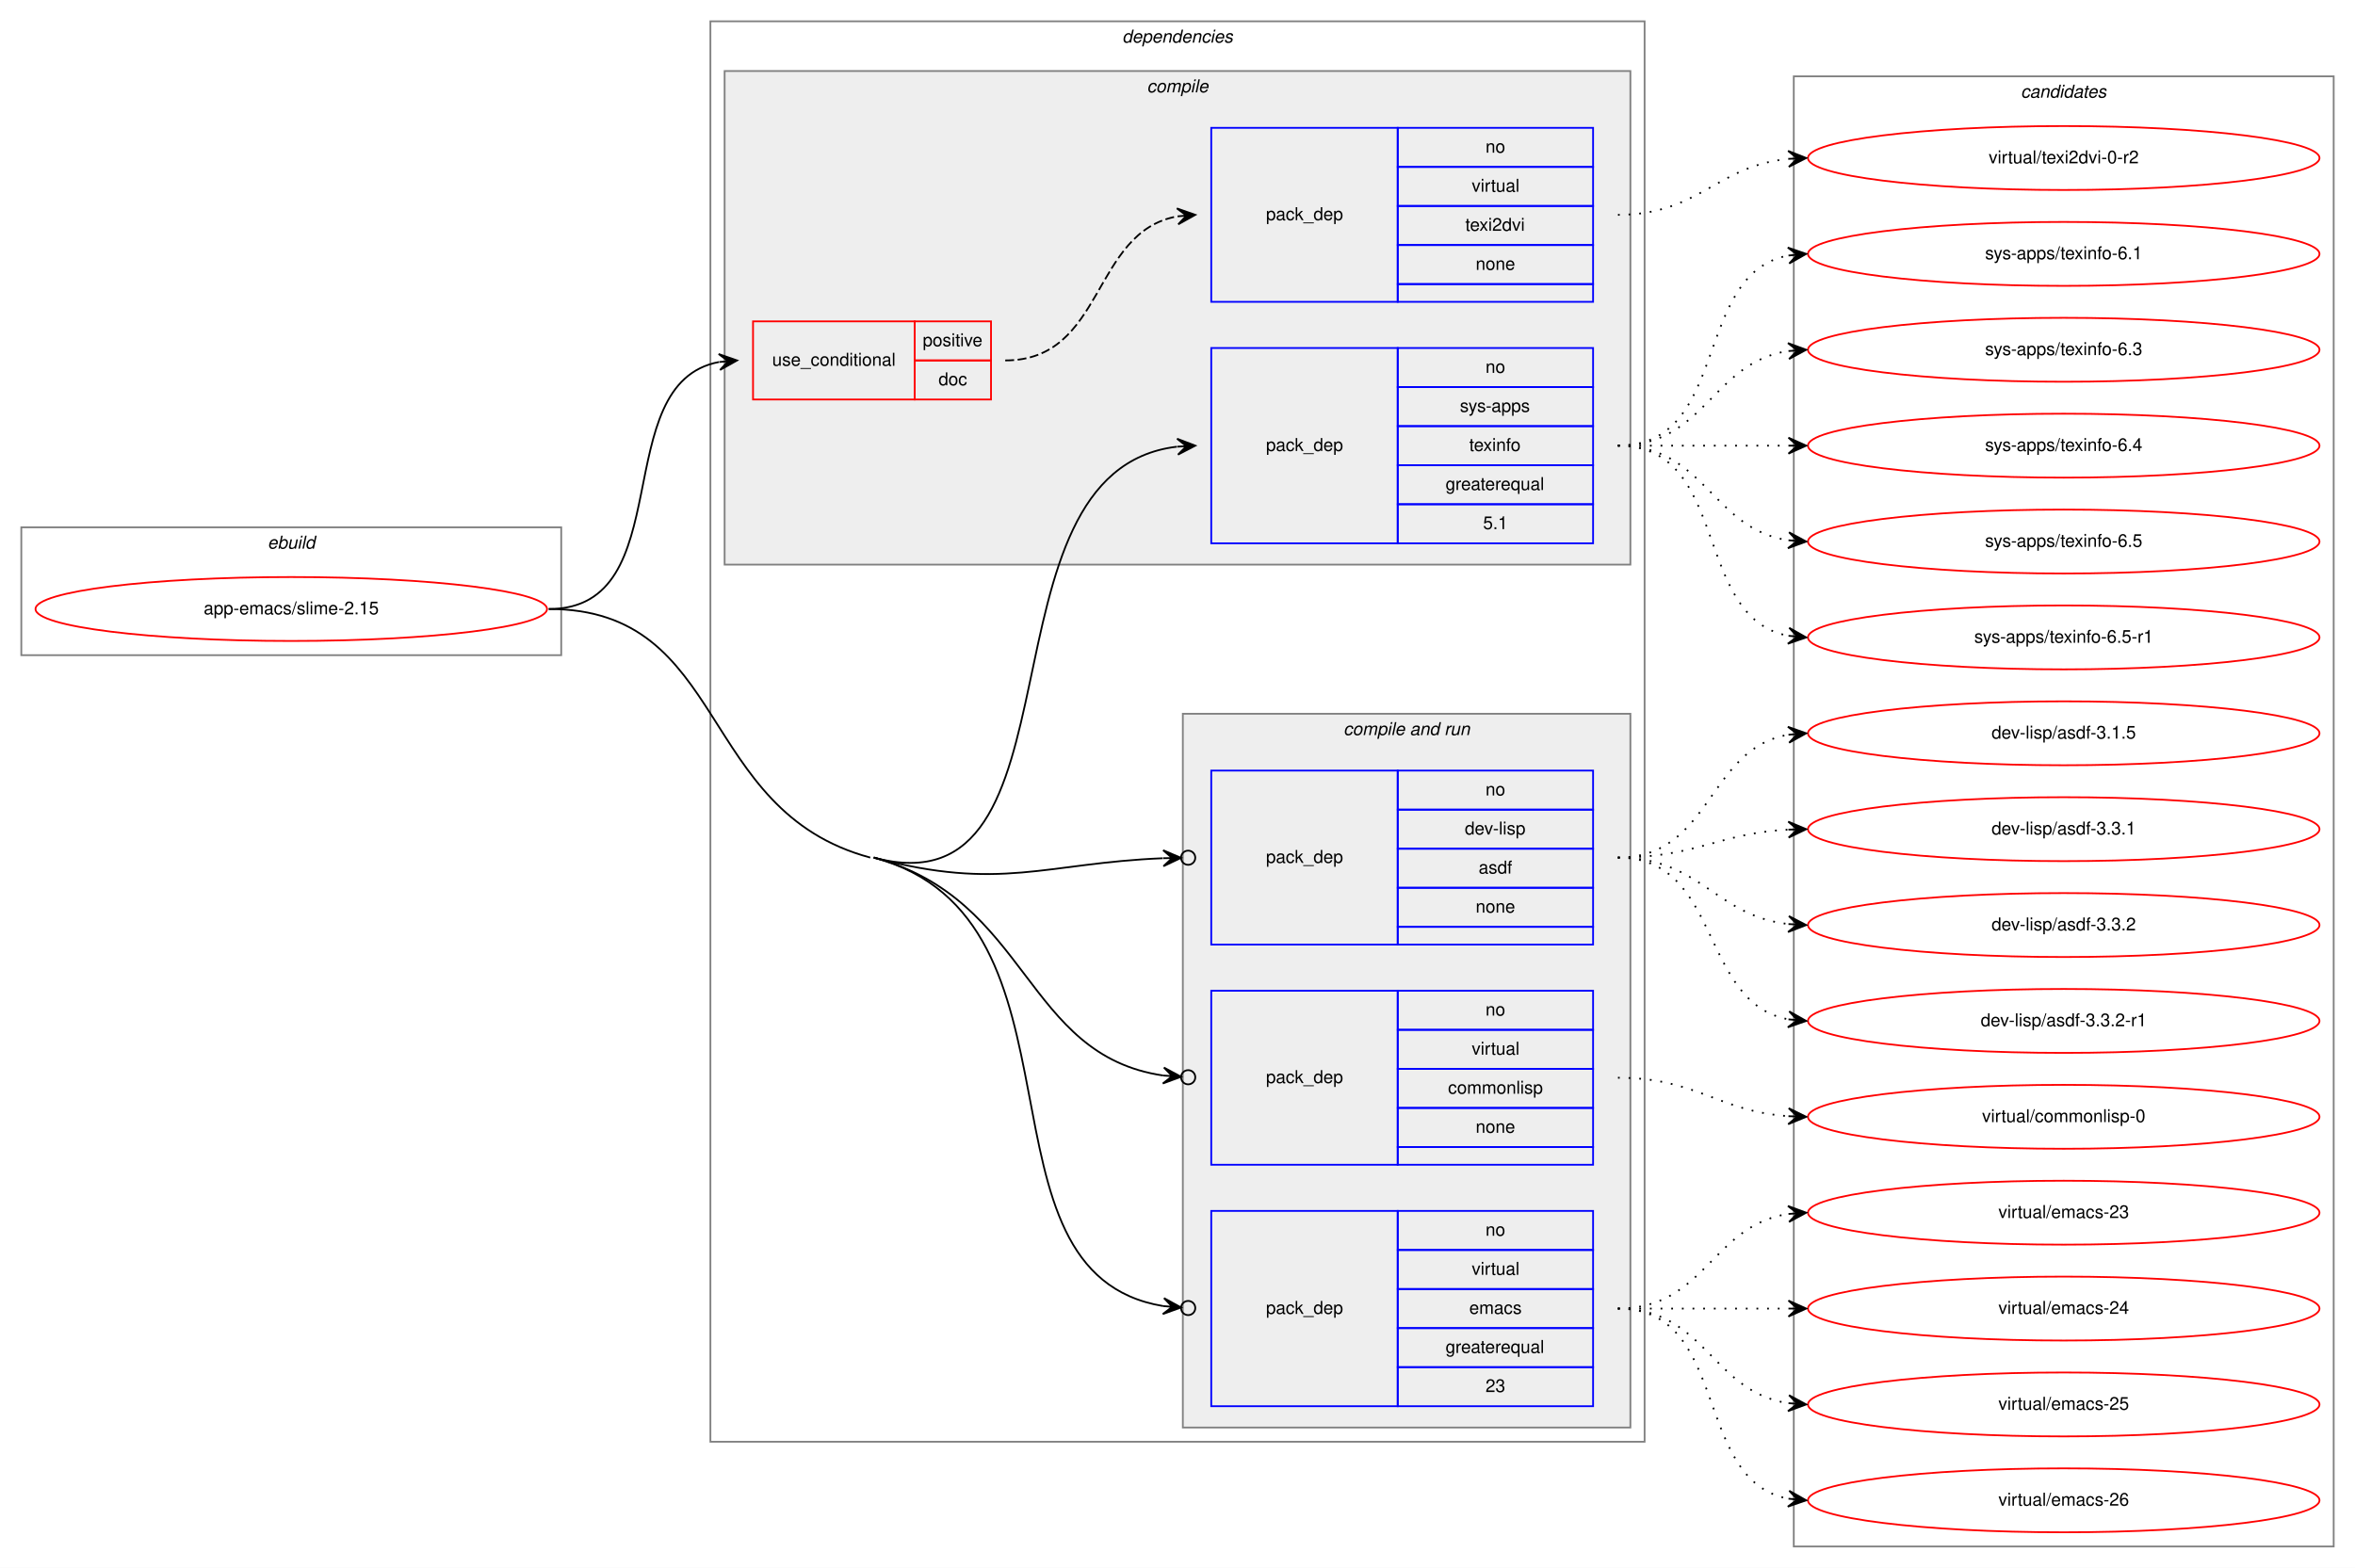
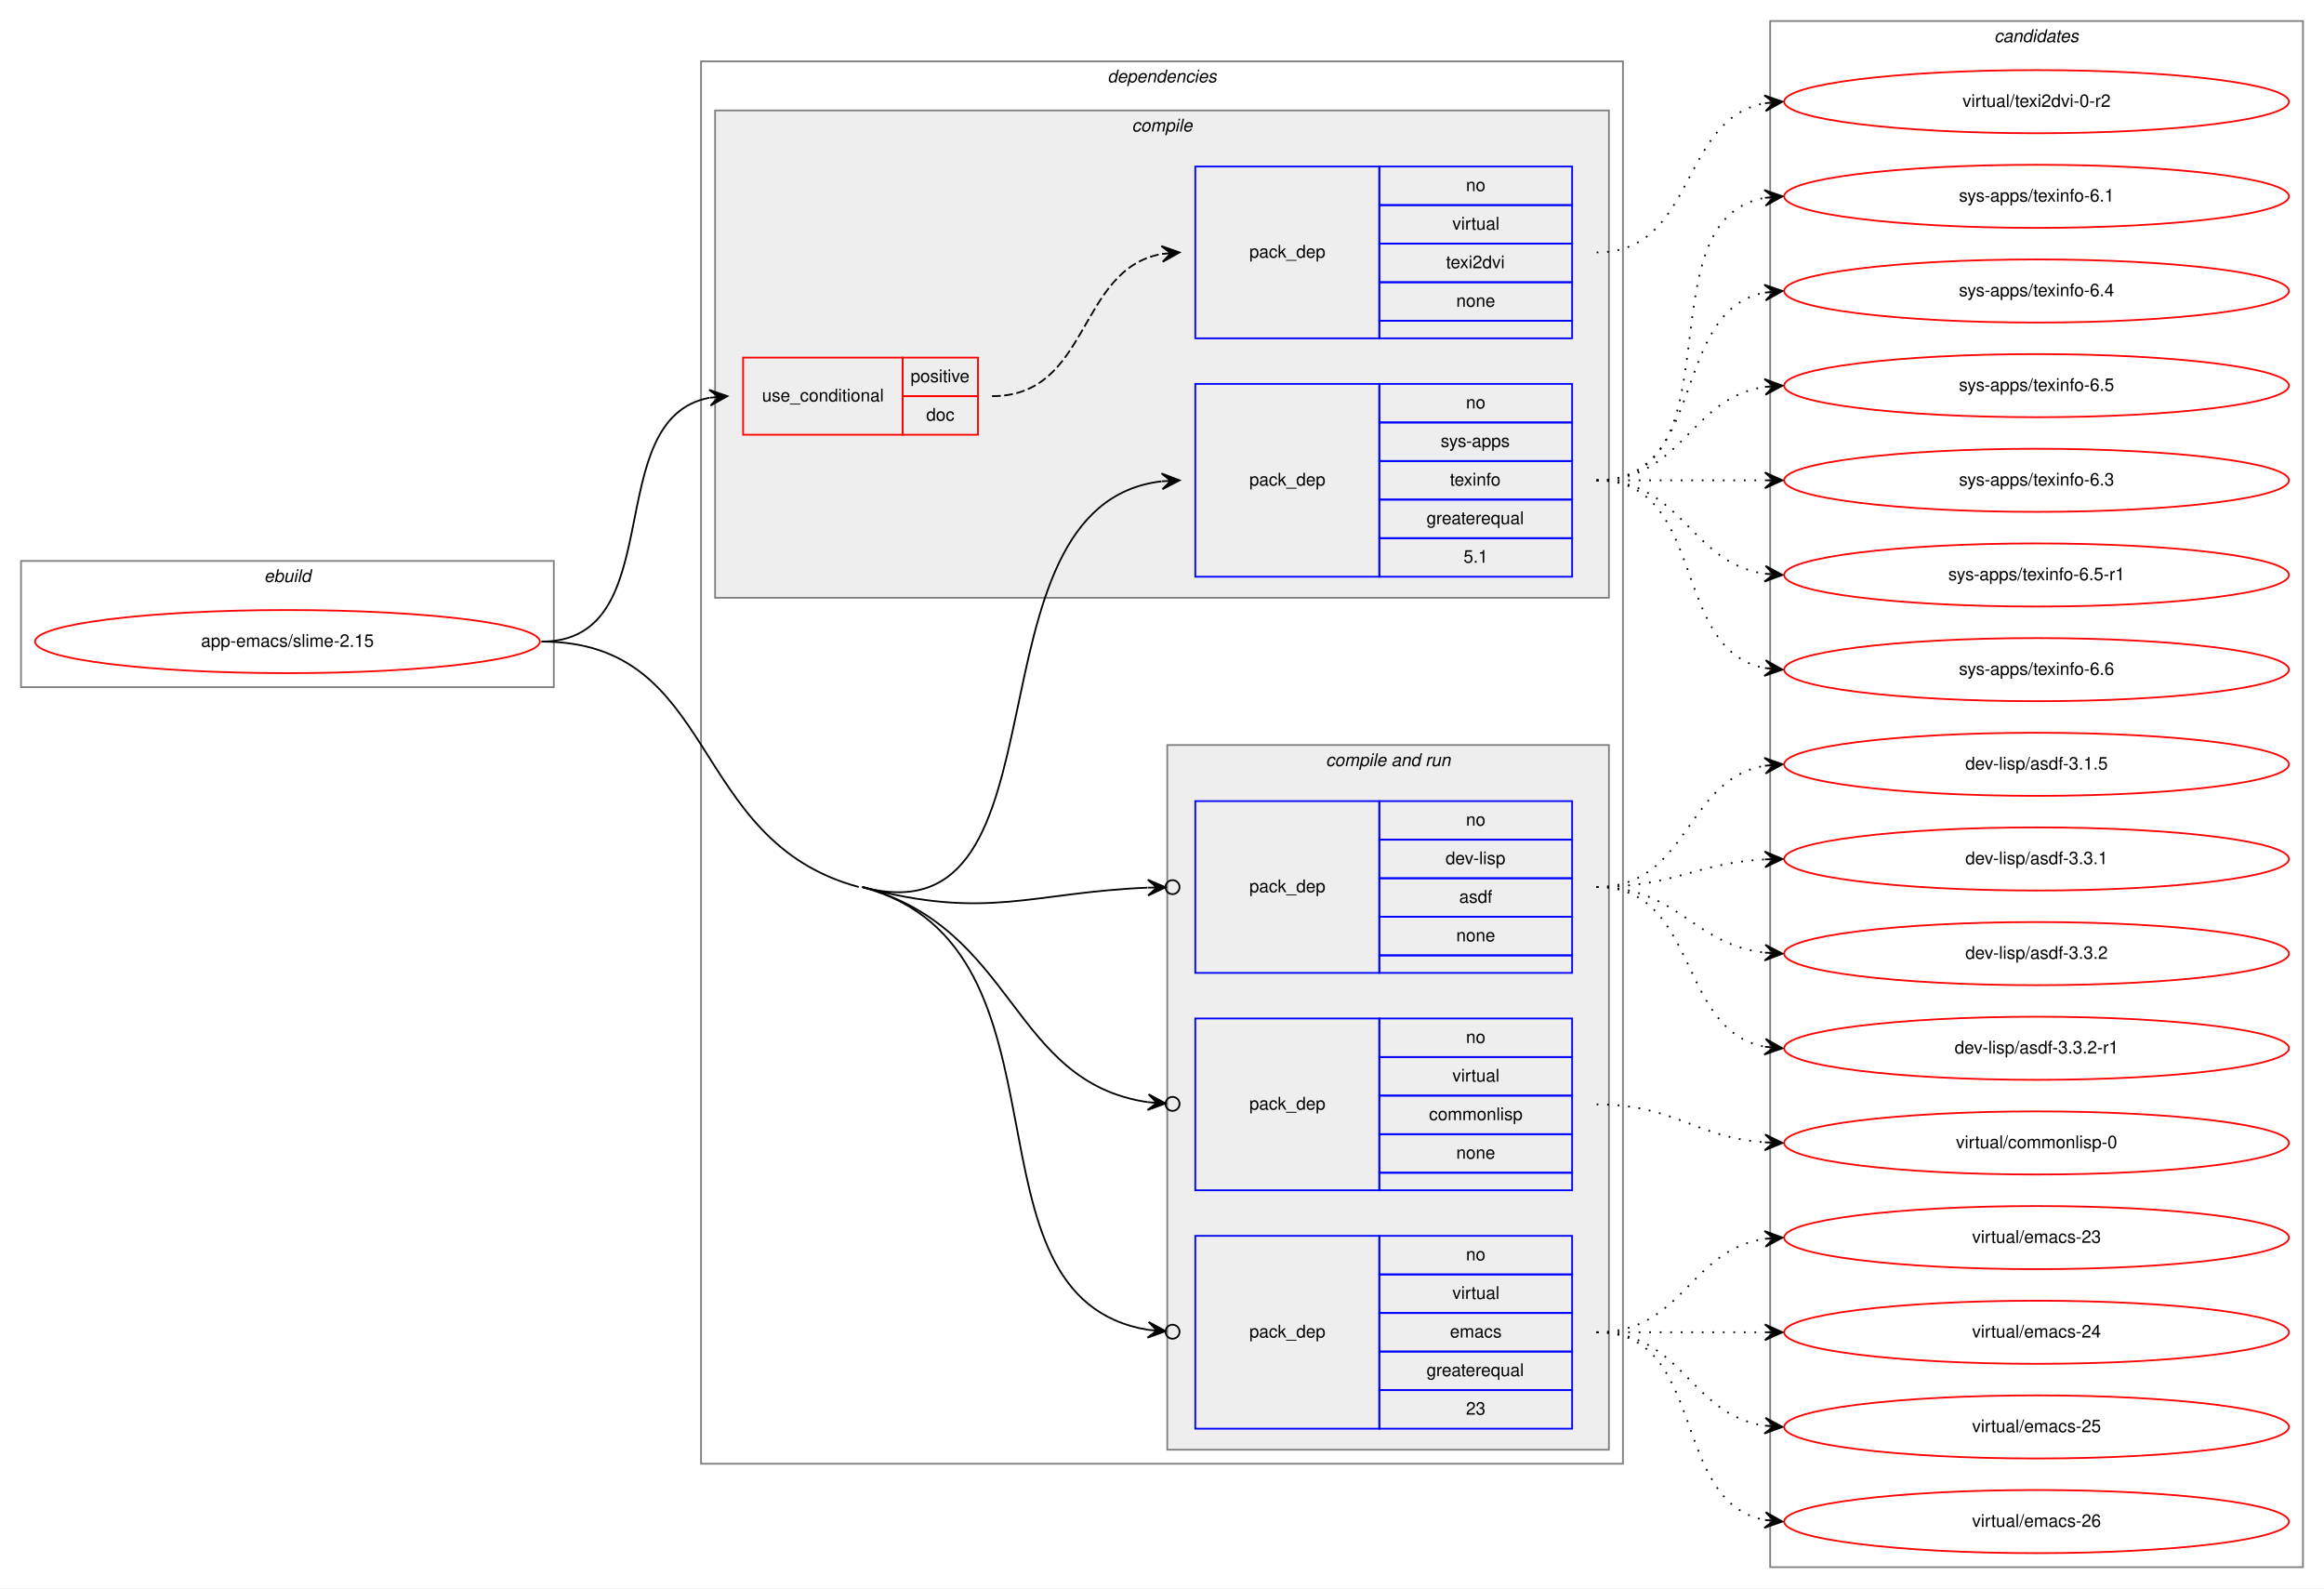
- <svg xmlns="http://www.w3.org/2000/svg" xmlns:xlink="http://www.w3.org/1999/xlink" width="1326pt" height="883pt" viewBox="0.00 0.00 1326.00 883.00">
-   <g id="graph0" class="graph" transform="scale(1 1) rotate(0) translate(4 879)">
-     <polygon fill="white" stroke="transparent" points="-4,4 -4,-879 1322,-879 1322,4 -4,4" />
+ <svg xmlns="http://www.w3.org/2000/svg" xmlns:xlink="http://www.w3.org/1999/xlink" width="1326pt" height="906pt" viewBox="0.00 0.00 1326.00 906.00">
+   <g id="graph0" class="graph" transform="scale(1 1) rotate(0) translate(4 902)">
+     <polygon fill="white" stroke="transparent" points="-4,4 -4,-902 1322,-902 1322,4 -4,4" />
    <g id="clust1" class="cluster">
      <polygon fill="none" stroke="gray" points="8,-510 8,-582 312,-582 312,-510 8,-510" />
      <text text-anchor="start" x="146.66" y="-570" font-family="Helvetica,sans-Serif" font-style="italic" font-size="10.00">ebuild</text>
    </g>
    <g id="clust2" class="cluster">
      <polygon fill="none" stroke="gray" points="396,-67 396,-867 922,-867 922,-67 396,-67" />
      <text text-anchor="start" x="627.88" y="-855" font-family="Helvetica,sans-Serif" font-style="italic" font-size="10.00">dependencies</text>
    </g>
    <g id="clust3" class="cluster">
      <polygon fill="#eeeeee" stroke="gray" points="404,-561 404,-839 914,-839 914,-561 404,-561" />
      <text text-anchor="start" x="641.78" y="-827" font-family="Helvetica,sans-Serif" font-style="italic" font-size="10.00">compile</text>
    </g>
    <g id="clust7" class="cluster">
      <polygon fill="#eeeeee" stroke="gray" points="662,-75 662,-477 914,-477 914,-75 662,-75" />
      <text text-anchor="start" x="752.44" y="-465" font-family="Helvetica,sans-Serif" font-style="italic" font-size="10.00">compile and run</text>
    </g>
    <g id="clust12" class="cluster">
-       <polygon fill="none" stroke="gray" points="1006,-8 1006,-836 1310,-836 1310,-8 1006,-8" />
-       <text text-anchor="start" x="1133.82" y="-824" font-family="Helvetica,sans-Serif" font-style="italic" font-size="10.00">candidates</text>
+       <polygon fill="none" stroke="gray" points="1006,-8 1006,-890 1310,-890 1310,-8 1006,-8" />
+       <text text-anchor="start" x="1133.82" y="-878" font-family="Helvetica,sans-Serif" font-style="italic" font-size="10.00">candidates</text>
    </g>
    <g id="node1" class="node">
      <g id="a_node1">
        <a xlink:href="../app-emacs/slime-2.15.svg" xlink:title="app-emacs/slime-2.15">
          <ellipse fill="none" stroke="red" cx="160" cy="-536" rx="144" ry="18" />
          <text text-anchor="middle" x="160" y="-533" font-family="Helvetica,sans-Serif" font-size="10.00">app-emacs/slime-2.15</text>
        </a>
      </g>
    </g>
    <g id="node2" class="node">
      <polygon fill="none" stroke="red" points="420,-654 420,-698 511,-698 511,-654 420,-654" />
      <text text-anchor="start" x="430.77" y="-673" font-family="Helvetica,sans-Serif" font-size="10.00">use_conditional</text>
      <polygon fill="none" stroke="red" points="511,-676 511,-698 554,-698 554,-676 511,-676" />
      <text text-anchor="start" x="515.55" y="-684" font-family="Helvetica,sans-Serif" font-size="10.00">positive</text>
      <polygon fill="none" stroke="red" points="511,-654 511,-676 554,-676 554,-654 511,-654" />
      <text text-anchor="start" x="524.44" y="-662" font-family="Helvetica,sans-Serif" font-size="10.00">doc</text>
    </g>
    <g id="edge2" class="edge">
      <path fill="none" stroke="black" d="M305,-536C379.39,-536 337.37,-663.18 400.84,-675.11" />
      <polygon fill="black" stroke="black" points="411,-676 400.64,-679.61 406.02,-675.56 401.04,-675.12 401.04,-675.12 401.04,-675.12 406.02,-675.56 401.43,-670.64 411,-676 411,-676" />
    </g>
    <g id="node4" class="node">
      <polygon fill="none" stroke="blue" points="678,-573 678,-683 783,-683 783,-573 678,-573" />
      <text text-anchor="start" x="708.82" y="-625" font-family="Helvetica,sans-Serif" font-size="10.00">pack_dep</text>
      <polygon fill="none" stroke="blue" points="783,-661 783,-683 893,-683 893,-661 783,-661" />
      <text text-anchor="start" x="832.44" y="-669" font-family="Helvetica,sans-Serif" font-size="10.00">no</text>
      <polygon fill="none" stroke="blue" points="783,-639 783,-661 893,-661 893,-639 783,-639" />
      <text text-anchor="start" x="818" y="-647" font-family="Helvetica,sans-Serif" font-size="10.00">sys-apps</text>
      <polygon fill="none" stroke="blue" points="783,-617 783,-639 893,-639 893,-617 783,-617" />
      <text text-anchor="start" x="823.27" y="-625" font-family="Helvetica,sans-Serif" font-size="10.00">texinfo</text>
      <polygon fill="none" stroke="blue" points="783,-595 783,-617 893,-617 893,-595 783,-595" />
      <text text-anchor="start" x="809.94" y="-603" font-family="Helvetica,sans-Serif" font-size="10.00">greaterequal</text>
      <polygon fill="none" stroke="blue" points="783,-573 783,-595 893,-595 893,-573 783,-573" />
      <text text-anchor="start" x="831.05" y="-581" font-family="Helvetica,sans-Serif" font-size="10.00">5.1</text>
    </g>
    <g id="edge3" class="edge">
      <path fill="none" stroke="black" d="M488,-396C610.84,-362.98 542.23,-613.68 658.73,-627.42" />
      <polygon fill="black" stroke="black" points="669,-628 658.76,-631.92 664.01,-627.72 659.02,-627.43 659.02,-627.43 659.02,-627.43 664.01,-627.72 659.27,-622.94 669,-628 669,-628" />
    </g>
    <g id="node5" class="node">
      <polygon fill="none" stroke="blue" points="678,-347 678,-445 783,-445 783,-347 678,-347" />
      <text text-anchor="start" x="708.82" y="-393" font-family="Helvetica,sans-Serif" font-size="10.00">pack_dep</text>
      <polygon fill="none" stroke="blue" points="783,-423 783,-445 893,-445 893,-423 783,-423" />
      <text text-anchor="start" x="832.44" y="-431" font-family="Helvetica,sans-Serif" font-size="10.00">no</text>
      <polygon fill="none" stroke="blue" points="783,-401 783,-423 893,-423 893,-401 783,-401" />
      <text text-anchor="start" x="820.78" y="-409" font-family="Helvetica,sans-Serif" font-size="10.00">dev-lisp</text>
      <polygon fill="none" stroke="blue" points="783,-379 783,-401 893,-401 893,-379 783,-379" />
      <text text-anchor="start" x="828.55" y="-387" font-family="Helvetica,sans-Serif" font-size="10.00">asdf</text>
      <polygon fill="none" stroke="blue" points="783,-357 783,-379 893,-379 893,-357 783,-357" />
      <text text-anchor="start" x="826.88" y="-365" font-family="Helvetica,sans-Serif" font-size="10.00">none</text>
      <polygon fill="none" stroke="blue" points="783,-347 783,-357 893,-357 893,-347 783,-347" />
    </g>
    <g id="edge4" class="edge">
      <path fill="none" stroke="black" d="M488,-396C559.47,-376.79 584.54,-392.92 650.72,-395.63" />
      <ellipse fill="none" stroke="black" cx="665" cy="-395.92" rx="4" ry="4" />
      <polygon fill="black" stroke="black" points="661,-395.84 650.91,-400.14 656,-395.74 651,-395.64 651,-395.64 651,-395.64 656,-395.74 651.09,-391.14 661,-395.84 661,-395.84" />
    </g>
    <g id="node6" class="node">
      <polygon fill="none" stroke="blue" points="678,-223 678,-321 783,-321 783,-223 678,-223" />
      <text text-anchor="start" x="708.82" y="-269" font-family="Helvetica,sans-Serif" font-size="10.00">pack_dep</text>
      <polygon fill="none" stroke="blue" points="783,-299 783,-321 893,-321 893,-299 783,-299" />
      <text text-anchor="start" x="832.44" y="-307" font-family="Helvetica,sans-Serif" font-size="10.00">no</text>
      <polygon fill="none" stroke="blue" points="783,-277 783,-299 893,-299 893,-277 783,-277" />
      <text text-anchor="start" x="824.67" y="-285" font-family="Helvetica,sans-Serif" font-size="10.00">virtual</text>
      <polygon fill="none" stroke="blue" points="783,-255 783,-277 893,-277 893,-255 783,-255" />
      <text text-anchor="start" x="811.33" y="-263" font-family="Helvetica,sans-Serif" font-size="10.00">commonlisp</text>
      <polygon fill="none" stroke="blue" points="783,-233 783,-255 893,-255 893,-233 783,-233" />
      <text text-anchor="start" x="826.88" y="-241" font-family="Helvetica,sans-Serif" font-size="10.00">none</text>
      <polygon fill="none" stroke="blue" points="783,-223 783,-233 893,-233 893,-223 783,-223" />
    </g>
    <g id="edge5" class="edge">
      <path fill="none" stroke="black" d="M488,-396C575.92,-372.37 572.44,-284.78 650.94,-273.26" />
      <ellipse fill="none" stroke="black" cx="665.01" cy="-272.28" rx="4" ry="4" />
      <polygon fill="black" stroke="black" points="661.02,-272.55 651.36,-277.74 656.03,-272.9 651.04,-273.25 651.04,-273.25 651.04,-273.25 656.03,-272.9 650.73,-268.76 661.02,-272.55 661.02,-272.55" />
    </g>
    <g id="node7" class="node">
      <polygon fill="none" stroke="blue" points="678,-87 678,-197 783,-197 783,-87 678,-87" />
      <text text-anchor="start" x="708.82" y="-139" font-family="Helvetica,sans-Serif" font-size="10.00">pack_dep</text>
      <polygon fill="none" stroke="blue" points="783,-175 783,-197 893,-197 893,-175 783,-175" />
      <text text-anchor="start" x="832.44" y="-183" font-family="Helvetica,sans-Serif" font-size="10.00">no</text>
      <polygon fill="none" stroke="blue" points="783,-153 783,-175 893,-175 893,-153 783,-153" />
      <text text-anchor="start" x="824.67" y="-161" font-family="Helvetica,sans-Serif" font-size="10.00">virtual</text>
      <polygon fill="none" stroke="blue" points="783,-131 783,-153 893,-153 893,-131 783,-131" />
      <text text-anchor="start" x="823.28" y="-139" font-family="Helvetica,sans-Serif" font-size="10.00">emacs</text>
      <polygon fill="none" stroke="blue" points="783,-109 783,-131 893,-131 893,-109 783,-109" />
      <text text-anchor="start" x="809.94" y="-117" font-family="Helvetica,sans-Serif" font-size="10.00">greaterequal</text>
      <polygon fill="none" stroke="blue" points="783,-87 783,-109 893,-109 893,-87 783,-87" />
      <text text-anchor="start" x="832.44" y="-95" font-family="Helvetica,sans-Serif" font-size="10.00">23</text>
    </g>
    <g id="edge6" class="edge">
      <path fill="none" stroke="black" d="M488,-396C615.59,-361.7 538.46,-162.04 650.98,-143.4" />
      <ellipse fill="none" stroke="black" cx="665.01" cy="-142.31" rx="4" ry="4" />
      <polygon fill="black" stroke="black" points="661.02,-142.62 651.4,-147.88 656.04,-143 651.05,-143.39 651.05,-143.39 651.05,-143.39 656.04,-143 650.71,-138.9 661.02,-142.62 661.02,-142.62" />
      <path fill="none" stroke="black" d="M305,-536C406.7,-536 387.79,-422.4 486,-396" />
    </g>
    <g id="node3" class="node">
      <polygon fill="none" stroke="blue" points="678,-709 678,-807 783,-807 783,-709 678,-709" />
      <text text-anchor="start" x="708.82" y="-755" font-family="Helvetica,sans-Serif" font-size="10.00">pack_dep</text>
      <polygon fill="none" stroke="blue" points="783,-785 783,-807 893,-807 893,-785 783,-785" />
      <text text-anchor="start" x="832.44" y="-793" font-family="Helvetica,sans-Serif" font-size="10.00">no</text>
      <polygon fill="none" stroke="blue" points="783,-763 783,-785 893,-785 893,-763 783,-763" />
      <text text-anchor="start" x="824.67" y="-771" font-family="Helvetica,sans-Serif" font-size="10.00">virtual</text>
      <polygon fill="none" stroke="blue" points="783,-741 783,-763 893,-763 893,-741 783,-741" />
      <text text-anchor="start" x="821.05" y="-749" font-family="Helvetica,sans-Serif" font-size="10.00">texi2dvi</text>
      <polygon fill="none" stroke="blue" points="783,-719 783,-741 893,-741 893,-719 783,-719" />
      <text text-anchor="start" x="826.88" y="-727" font-family="Helvetica,sans-Serif" font-size="10.00">none</text>
      <polygon fill="none" stroke="blue" points="783,-709 783,-719 893,-719 893,-709 783,-709" />
    </g>
    <g id="edge1" class="edge">
      <path fill="none" stroke="black" stroke-dasharray="5,2" d="M562,-676C618.29,-676 610.37,-748.37 658.88,-757.13" />
      <polygon fill="black" stroke="black" points="669,-758 658.65,-761.63 664.02,-757.57 659.04,-757.15 659.04,-757.15 659.04,-757.15 664.02,-757.57 659.42,-752.66 669,-758 669,-758" />
    </g>
    <g id="node8" class="node">
      <g id="a_node8">
        <a xlink:href="../virtual/texi2dvi-0-r2.svg" xlink:title="virtual/texi2dvi-0-r2">
-           <ellipse fill="none" stroke="red" cx="1158" cy="-790" rx="144" ry="18" />
-           <text text-anchor="middle" x="1158" y="-787" font-family="Helvetica,sans-Serif" font-size="10.00">virtual/texi2dvi-0-r2</text>
+           <ellipse fill="none" stroke="red" cx="1158" cy="-844" rx="144" ry="18" />
+           <text text-anchor="middle" x="1158" y="-841" font-family="Helvetica,sans-Serif" font-size="10.00">virtual/texi2dvi-0-r2</text>
        </a>
      </g>
    </g>
    <g id="edge7" class="edge">
-       <path fill="none" stroke="black" stroke-dasharray="1,5" d="M907,-758C952.65,-758 962.48,-785.54 1002.95,-789.52" />
-       <polygon fill="black" stroke="black" points="1013,-790 1002.8,-794.02 1008.01,-789.76 1003.01,-789.53 1003.01,-789.53 1003.01,-789.53 1008.01,-789.76 1003.22,-785.03 1013,-790 1013,-790" />
+       <path fill="none" stroke="black" stroke-dasharray="1,5" d="M907,-758C963.99,-758 953.91,-833.9 1002.78,-843.09" />
+       <polygon fill="black" stroke="black" points="1013,-844 1002.64,-847.6 1008.02,-843.56 1003.04,-843.12 1003.04,-843.12 1003.04,-843.12 1008.02,-843.56 1003.44,-838.63 1013,-844 1013,-844" />
    </g>
    <g id="node9" class="node">
      <g id="a_node9">
        <a xlink:href="../sys-apps/texinfo-6.1.svg" xlink:title="sys-apps/texinfo-6.1">
+           <ellipse fill="none" stroke="red" cx="1158" cy="-790" rx="144" ry="18" />
+           <text text-anchor="middle" x="1158" y="-787" font-family="Helvetica,sans-Serif" font-size="10.00">sys-apps/texinfo-6.1</text>
+         </a>
+       </g>
+     </g>
+     <g id="edge8" class="edge">
+       <path fill="none" stroke="black" stroke-dasharray="1,5" d="M907,-628C989.35,-628 932.36,-776.38 1002.73,-789.13" />
+       <polygon fill="black" stroke="black" points="1013,-790 1002.66,-793.64 1008.02,-789.58 1003.04,-789.15 1003.04,-789.15 1003.04,-789.15 1008.02,-789.58 1003.42,-784.67 1013,-790 1013,-790" />
+     </g>
+     <g id="node10" class="node">
+       <g id="a_node10">
+         <a xlink:href="../sys-apps/texinfo-6.4.svg" xlink:title="sys-apps/texinfo-6.4">
          <ellipse fill="none" stroke="red" cx="1158" cy="-736" rx="144" ry="18" />
-           <text text-anchor="middle" x="1158" y="-733" font-family="Helvetica,sans-Serif" font-size="10.00">sys-apps/texinfo-6.1</text>
-         </a>
-       </g>
-     </g>
-     <g id="edge8" class="edge">
+           <text text-anchor="middle" x="1158" y="-733" font-family="Helvetica,sans-Serif" font-size="10.00">sys-apps/texinfo-6.4</text>
+         </a>
+       </g>
+     </g>
+     <g id="edge9" class="edge">
      <path fill="none" stroke="black" stroke-dasharray="1,5" d="M907,-628C970.58,-628 948.58,-724.51 1002.79,-735.07" />
      <polygon fill="black" stroke="black" points="1013,-736 1002.63,-739.57 1008.02,-735.54 1003.04,-735.09 1003.04,-735.09 1003.04,-735.09 1008.02,-735.54 1003.45,-730.61 1013,-736 1013,-736" />
    </g>
-     <g id="node10" class="node">
-       <g id="a_node10">
-         <a xlink:href="../sys-apps/texinfo-6.3.svg" xlink:title="sys-apps/texinfo-6.3">
+     <g id="node11" class="node">
+       <g id="a_node11">
+         <a xlink:href="../sys-apps/texinfo-6.5.svg" xlink:title="sys-apps/texinfo-6.5">
          <ellipse fill="none" stroke="red" cx="1158" cy="-682" rx="144" ry="18" />
-           <text text-anchor="middle" x="1158" y="-679" font-family="Helvetica,sans-Serif" font-size="10.00">sys-apps/texinfo-6.3</text>
-         </a>
-       </g>
-     </g>
-     <g id="edge9" class="edge">
+           <text text-anchor="middle" x="1158" y="-679" font-family="Helvetica,sans-Serif" font-size="10.00">sys-apps/texinfo-6.5</text>
+         </a>
+       </g>
+     </g>
+     <g id="edge10" class="edge">
      <path fill="none" stroke="black" stroke-dasharray="1,5" d="M907,-628C956.26,-628 959.85,-674.87 1002.86,-681.28" />
      <polygon fill="black" stroke="black" points="1013,-682 1002.71,-685.78 1008.01,-681.64 1003.03,-681.29 1003.03,-681.29 1003.03,-681.29 1008.01,-681.64 1003.35,-676.8 1013,-682 1013,-682" />
    </g>
-     <g id="node11" class="node">
-       <g id="a_node11">
-         <a xlink:href="../sys-apps/texinfo-6.4.svg" xlink:title="sys-apps/texinfo-6.4">
+     <g id="node12" class="node">
+       <g id="a_node12">
+         <a xlink:href="../sys-apps/texinfo-6.3.svg" xlink:title="sys-apps/texinfo-6.3">
          <ellipse fill="none" stroke="red" cx="1158" cy="-628" rx="144" ry="18" />
-           <text text-anchor="middle" x="1158" y="-625" font-family="Helvetica,sans-Serif" font-size="10.00">sys-apps/texinfo-6.4</text>
-         </a>
-       </g>
-     </g>
-     <g id="edge10" class="edge">
+           <text text-anchor="middle" x="1158" y="-625" font-family="Helvetica,sans-Serif" font-size="10.00">sys-apps/texinfo-6.3</text>
+         </a>
+       </g>
+     </g>
+     <g id="edge11" class="edge">
      <path fill="none" stroke="black" stroke-dasharray="1,5" d="M907,-628C950.43,-628 963.83,-628 1002.57,-628" />
      <polygon fill="black" stroke="black" points="1013,-628 1003,-632.5 1008,-628 1003,-628 1003,-628 1003,-628 1008,-628 1003,-623.5 1013,-628 1013,-628" />
-     </g>
-     <g id="node12" class="node">
-       <g id="a_node12">
-         <a xlink:href="../sys-apps/texinfo-6.5.svg" xlink:title="sys-apps/texinfo-6.5">
-           <ellipse fill="none" stroke="red" cx="1158" cy="-574" rx="144" ry="18" />
-           <text text-anchor="middle" x="1158" y="-571" font-family="Helvetica,sans-Serif" font-size="10.00">sys-apps/texinfo-6.5</text>
-         </a>
-       </g>
-     </g>
-     <g id="edge11" class="edge">
-       <path fill="none" stroke="black" stroke-dasharray="1,5" d="M907,-628C956.26,-628 959.85,-581.13 1002.86,-574.72" />
-       <polygon fill="black" stroke="black" points="1013,-574 1003.35,-579.2 1008.01,-574.36 1003.03,-574.71 1003.03,-574.71 1003.03,-574.71 1008.01,-574.36 1002.71,-570.22 1013,-574 1013,-574" />
    </g>
    <g id="node13" class="node">
      <g id="a_node13">
        <a xlink:href="../sys-apps/texinfo-6.5-r1.svg" xlink:title="sys-apps/texinfo-6.5-r1">
+           <ellipse fill="none" stroke="red" cx="1158" cy="-574" rx="144" ry="18" />
+           <text text-anchor="middle" x="1158" y="-571" font-family="Helvetica,sans-Serif" font-size="10.00">sys-apps/texinfo-6.5-r1</text>
+         </a>
+       </g>
+     </g>
+     <g id="edge12" class="edge">
+       <path fill="none" stroke="black" stroke-dasharray="1,5" d="M907,-628C956.26,-628 959.85,-581.13 1002.86,-574.72" />
+       <polygon fill="black" stroke="black" points="1013,-574 1003.35,-579.2 1008.01,-574.36 1003.03,-574.71 1003.03,-574.71 1003.03,-574.71 1008.01,-574.36 1002.71,-570.22 1013,-574 1013,-574" />
+     </g>
+     <g id="node14" class="node">
+       <g id="a_node14">
+         <a xlink:href="../sys-apps/texinfo-6.6.svg" xlink:title="sys-apps/texinfo-6.6">
          <ellipse fill="none" stroke="red" cx="1158" cy="-520" rx="144" ry="18" />
-           <text text-anchor="middle" x="1158" y="-517" font-family="Helvetica,sans-Serif" font-size="10.00">sys-apps/texinfo-6.5-r1</text>
-         </a>
-       </g>
-     </g>
-     <g id="edge12" class="edge">
+           <text text-anchor="middle" x="1158" y="-517" font-family="Helvetica,sans-Serif" font-size="10.00">sys-apps/texinfo-6.6</text>
+         </a>
+       </g>
+     </g>
+     <g id="edge13" class="edge">
      <path fill="none" stroke="black" stroke-dasharray="1,5" d="M907,-628C970.58,-628 948.58,-531.49 1002.79,-520.93" />
      <polygon fill="black" stroke="black" points="1013,-520 1003.45,-525.39 1008.02,-520.46 1003.04,-520.91 1003.04,-520.91 1003.04,-520.91 1008.02,-520.46 1002.63,-516.43 1013,-520 1013,-520" />
    </g>
-     <g id="node14" class="node">
-       <g id="a_node14">
+     <g id="node15" class="node">
+       <g id="a_node15">
        <a xlink:href="../dev-lisp/asdf-3.1.5.svg" xlink:title="dev-lisp/asdf-3.1.5">
          <ellipse fill="none" stroke="red" cx="1158" cy="-466" rx="144" ry="18" />
          <text text-anchor="middle" x="1158" y="-463" font-family="Helvetica,sans-Serif" font-size="10.00">dev-lisp/asdf-3.1.5</text>
        </a>
      </g>
    </g>
-     <g id="edge13" class="edge">
+     <g id="edge14" class="edge">
      <path fill="none" stroke="black" stroke-dasharray="1,5" d="M907,-396C959.82,-396 957.17,-457.27 1002.84,-465.17" />
      <polygon fill="black" stroke="black" points="1013,-466 1002.67,-469.67 1008.02,-465.59 1003.03,-465.18 1003.03,-465.18 1003.03,-465.18 1008.02,-465.59 1003.4,-460.7 1013,-466 1013,-466" />
    </g>
-     <g id="node15" class="node">
-       <g id="a_node15">
+     <g id="node16" class="node">
+       <g id="a_node16">
        <a xlink:href="../dev-lisp/asdf-3.3.1.svg" xlink:title="dev-lisp/asdf-3.3.1">
          <ellipse fill="none" stroke="red" cx="1158" cy="-412" rx="144" ry="18" />
          <text text-anchor="middle" x="1158" y="-409" font-family="Helvetica,sans-Serif" font-size="10.00">dev-lisp/asdf-3.3.1</text>
        </a>
      </g>
    </g>
-     <g id="edge14" class="edge">
+     <g id="edge15" class="edge">
      <path fill="none" stroke="black" stroke-dasharray="1,5" d="M907,-396C951.11,-396 963.56,-409.71 1002.97,-411.75" />
      <polygon fill="black" stroke="black" points="1013,-412 1002.89,-416.25 1008,-411.87 1003,-411.75 1003,-411.75 1003,-411.75 1008,-411.87 1003.12,-407.25 1013,-412 1013,-412" />
    </g>
-     <g id="node16" class="node">
-       <g id="a_node16">
+     <g id="node17" class="node">
+       <g id="a_node17">
        <a xlink:href="../dev-lisp/asdf-3.3.2.svg" xlink:title="dev-lisp/asdf-3.3.2">
          <ellipse fill="none" stroke="red" cx="1158" cy="-358" rx="144" ry="18" />
          <text text-anchor="middle" x="1158" y="-355" font-family="Helvetica,sans-Serif" font-size="10.00">dev-lisp/asdf-3.3.2</text>
        </a>
      </g>
    </g>
-     <g id="edge15" class="edge">
+     <g id="edge16" class="edge">
      <path fill="none" stroke="black" stroke-dasharray="1,5" d="M907,-396C953.43,-396 961.87,-363.29 1002.81,-358.57" />
      <polygon fill="black" stroke="black" points="1013,-358 1003.27,-363.05 1008.01,-358.28 1003.02,-358.56 1003.02,-358.56 1003.02,-358.56 1008.01,-358.28 1002.77,-354.06 1013,-358 1013,-358" />
    </g>
-     <g id="node17" class="node">
-       <g id="a_node17">
+     <g id="node18" class="node">
+       <g id="a_node18">
        <a xlink:href="../dev-lisp/asdf-3.3.2-r1.svg" xlink:title="dev-lisp/asdf-3.3.2-r1">
          <ellipse fill="none" stroke="red" cx="1158" cy="-304" rx="144" ry="18" />
          <text text-anchor="middle" x="1158" y="-301" font-family="Helvetica,sans-Serif" font-size="10.00">dev-lisp/asdf-3.3.2-r1</text>
        </a>
      </g>
    </g>
-     <g id="edge16" class="edge">
+     <g id="edge17" class="edge">
      <path fill="none" stroke="black" stroke-dasharray="1,5" d="M907,-396C965.73,-396 952.54,-314.47 1002.84,-304.91" />
      <polygon fill="black" stroke="black" points="1013,-304 1003.44,-309.37 1008.02,-304.45 1003.04,-304.89 1003.04,-304.89 1003.04,-304.89 1008.02,-304.45 1002.64,-300.41 1013,-304 1013,-304" />
    </g>
-     <g id="node18" class="node">
-       <g id="a_node18">
+     <g id="node19" class="node">
+       <g id="a_node19">
        <a xlink:href="../virtual/commonlisp-0.svg" xlink:title="virtual/commonlisp-0">
          <ellipse fill="none" stroke="red" cx="1158" cy="-250" rx="144" ry="18" />
          <text text-anchor="middle" x="1158" y="-247" font-family="Helvetica,sans-Serif" font-size="10.00">virtual/commonlisp-0</text>
        </a>
      </g>
    </g>
-     <g id="edge17" class="edge">
+     <g id="edge18" class="edge">
      <path fill="none" stroke="black" stroke-dasharray="1,5" d="M907,-272C951.54,-272 963.22,-253.14 1002.89,-250.35" />
      <polygon fill="black" stroke="black" points="1013,-250 1003.16,-254.84 1008,-250.17 1003.01,-250.34 1003.01,-250.34 1003.01,-250.34 1008,-250.17 1002.85,-245.84 1013,-250 1013,-250" />
    </g>
-     <g id="node19" class="node">
-       <g id="a_node19">
+     <g id="node20" class="node">
+       <g id="a_node20">
        <a xlink:href="../virtual/emacs-23.svg" xlink:title="virtual/emacs-23">
          <ellipse fill="none" stroke="red" cx="1158" cy="-196" rx="144" ry="18" />
          <text text-anchor="middle" x="1158" y="-193" font-family="Helvetica,sans-Serif" font-size="10.00">virtual/emacs-23</text>
        </a>
      </g>
    </g>
-     <g id="edge18" class="edge">
+     <g id="edge19" class="edge">
      <path fill="none" stroke="black" stroke-dasharray="1,5" d="M907,-142C956.26,-142 959.85,-188.87 1002.86,-195.28" />
      <polygon fill="black" stroke="black" points="1013,-196 1002.71,-199.78 1008.01,-195.64 1003.03,-195.29 1003.03,-195.29 1003.03,-195.29 1008.01,-195.64 1003.35,-190.8 1013,-196 1013,-196" />
    </g>
-     <g id="node20" class="node">
-       <g id="a_node20">
+     <g id="node21" class="node">
+       <g id="a_node21">
        <a xlink:href="../virtual/emacs-24.svg" xlink:title="virtual/emacs-24">
          <ellipse fill="none" stroke="red" cx="1158" cy="-142" rx="144" ry="18" />
          <text text-anchor="middle" x="1158" y="-139" font-family="Helvetica,sans-Serif" font-size="10.00">virtual/emacs-24</text>
        </a>
      </g>
    </g>
-     <g id="edge19" class="edge">
+     <g id="edge20" class="edge">
      <path fill="none" stroke="black" stroke-dasharray="1,5" d="M907,-142C950.43,-142 963.83,-142 1002.57,-142" />
      <polygon fill="black" stroke="black" points="1013,-142 1003,-146.5 1008,-142 1003,-142 1003,-142 1003,-142 1008,-142 1003,-137.5 1013,-142 1013,-142" />
    </g>
-     <g id="node21" class="node">
-       <g id="a_node21">
+     <g id="node22" class="node">
+       <g id="a_node22">
        <a xlink:href="../virtual/emacs-25.svg" xlink:title="virtual/emacs-25">
          <ellipse fill="none" stroke="red" cx="1158" cy="-88" rx="144" ry="18" />
          <text text-anchor="middle" x="1158" y="-85" font-family="Helvetica,sans-Serif" font-size="10.00">virtual/emacs-25</text>
        </a>
      </g>
    </g>
-     <g id="edge20" class="edge">
+     <g id="edge21" class="edge">
      <path fill="none" stroke="black" stroke-dasharray="1,5" d="M907,-142C956.26,-142 959.85,-95.13 1002.86,-88.72" />
      <polygon fill="black" stroke="black" points="1013,-88 1003.35,-93.2 1008.01,-88.36 1003.03,-88.71 1003.03,-88.71 1003.03,-88.71 1008.01,-88.36 1002.71,-84.22 1013,-88 1013,-88" />
    </g>
-     <g id="node22" class="node">
-       <g id="a_node22">
+     <g id="node23" class="node">
+       <g id="a_node23">
        <a xlink:href="../virtual/emacs-26.svg" xlink:title="virtual/emacs-26">
          <ellipse fill="none" stroke="red" cx="1158" cy="-34" rx="144" ry="18" />
          <text text-anchor="middle" x="1158" y="-31" font-family="Helvetica,sans-Serif" font-size="10.00">virtual/emacs-26</text>
        </a>
      </g>
    </g>
-     <g id="edge21" class="edge">
+     <g id="edge22" class="edge">
      <path fill="none" stroke="black" stroke-dasharray="1,5" d="M907,-142C970.58,-142 948.58,-45.49 1002.79,-34.93" />
      <polygon fill="black" stroke="black" points="1013,-34 1003.45,-39.39 1008.02,-34.46 1003.04,-34.91 1003.04,-34.91 1003.04,-34.91 1008.02,-34.46 1002.63,-30.43 1013,-34 1013,-34" />
    </g>
  </g>
</svg>
